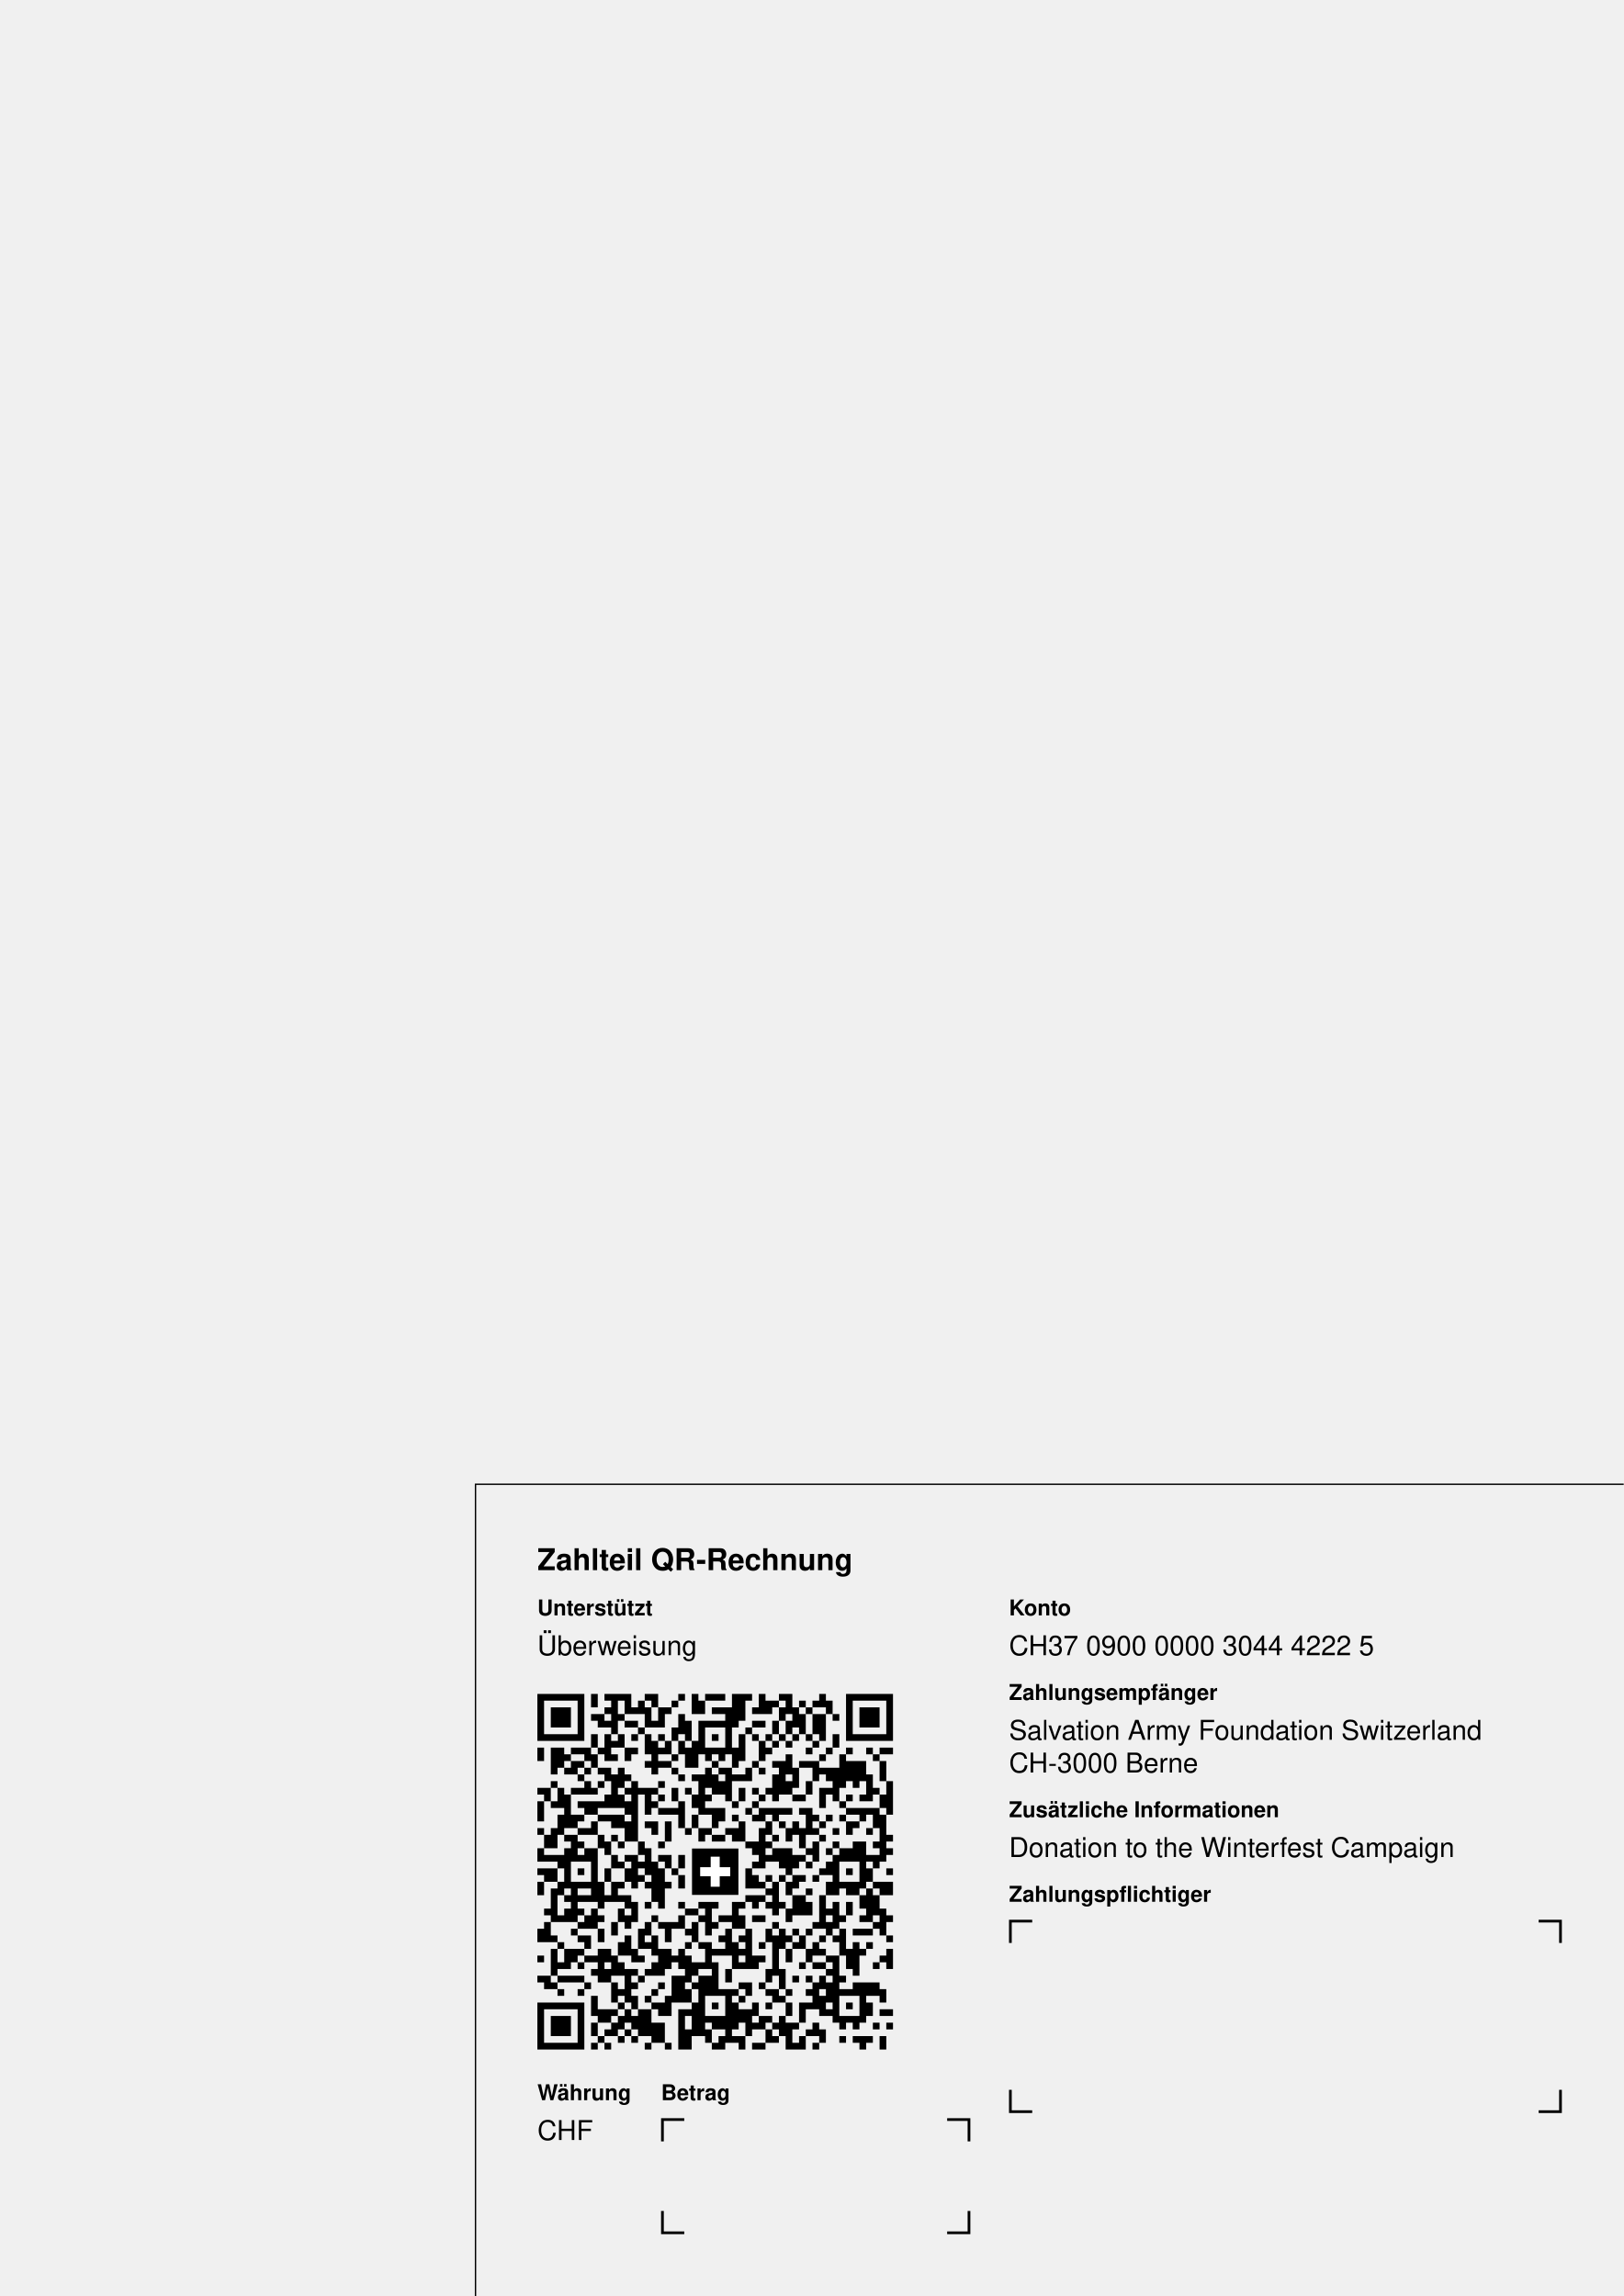
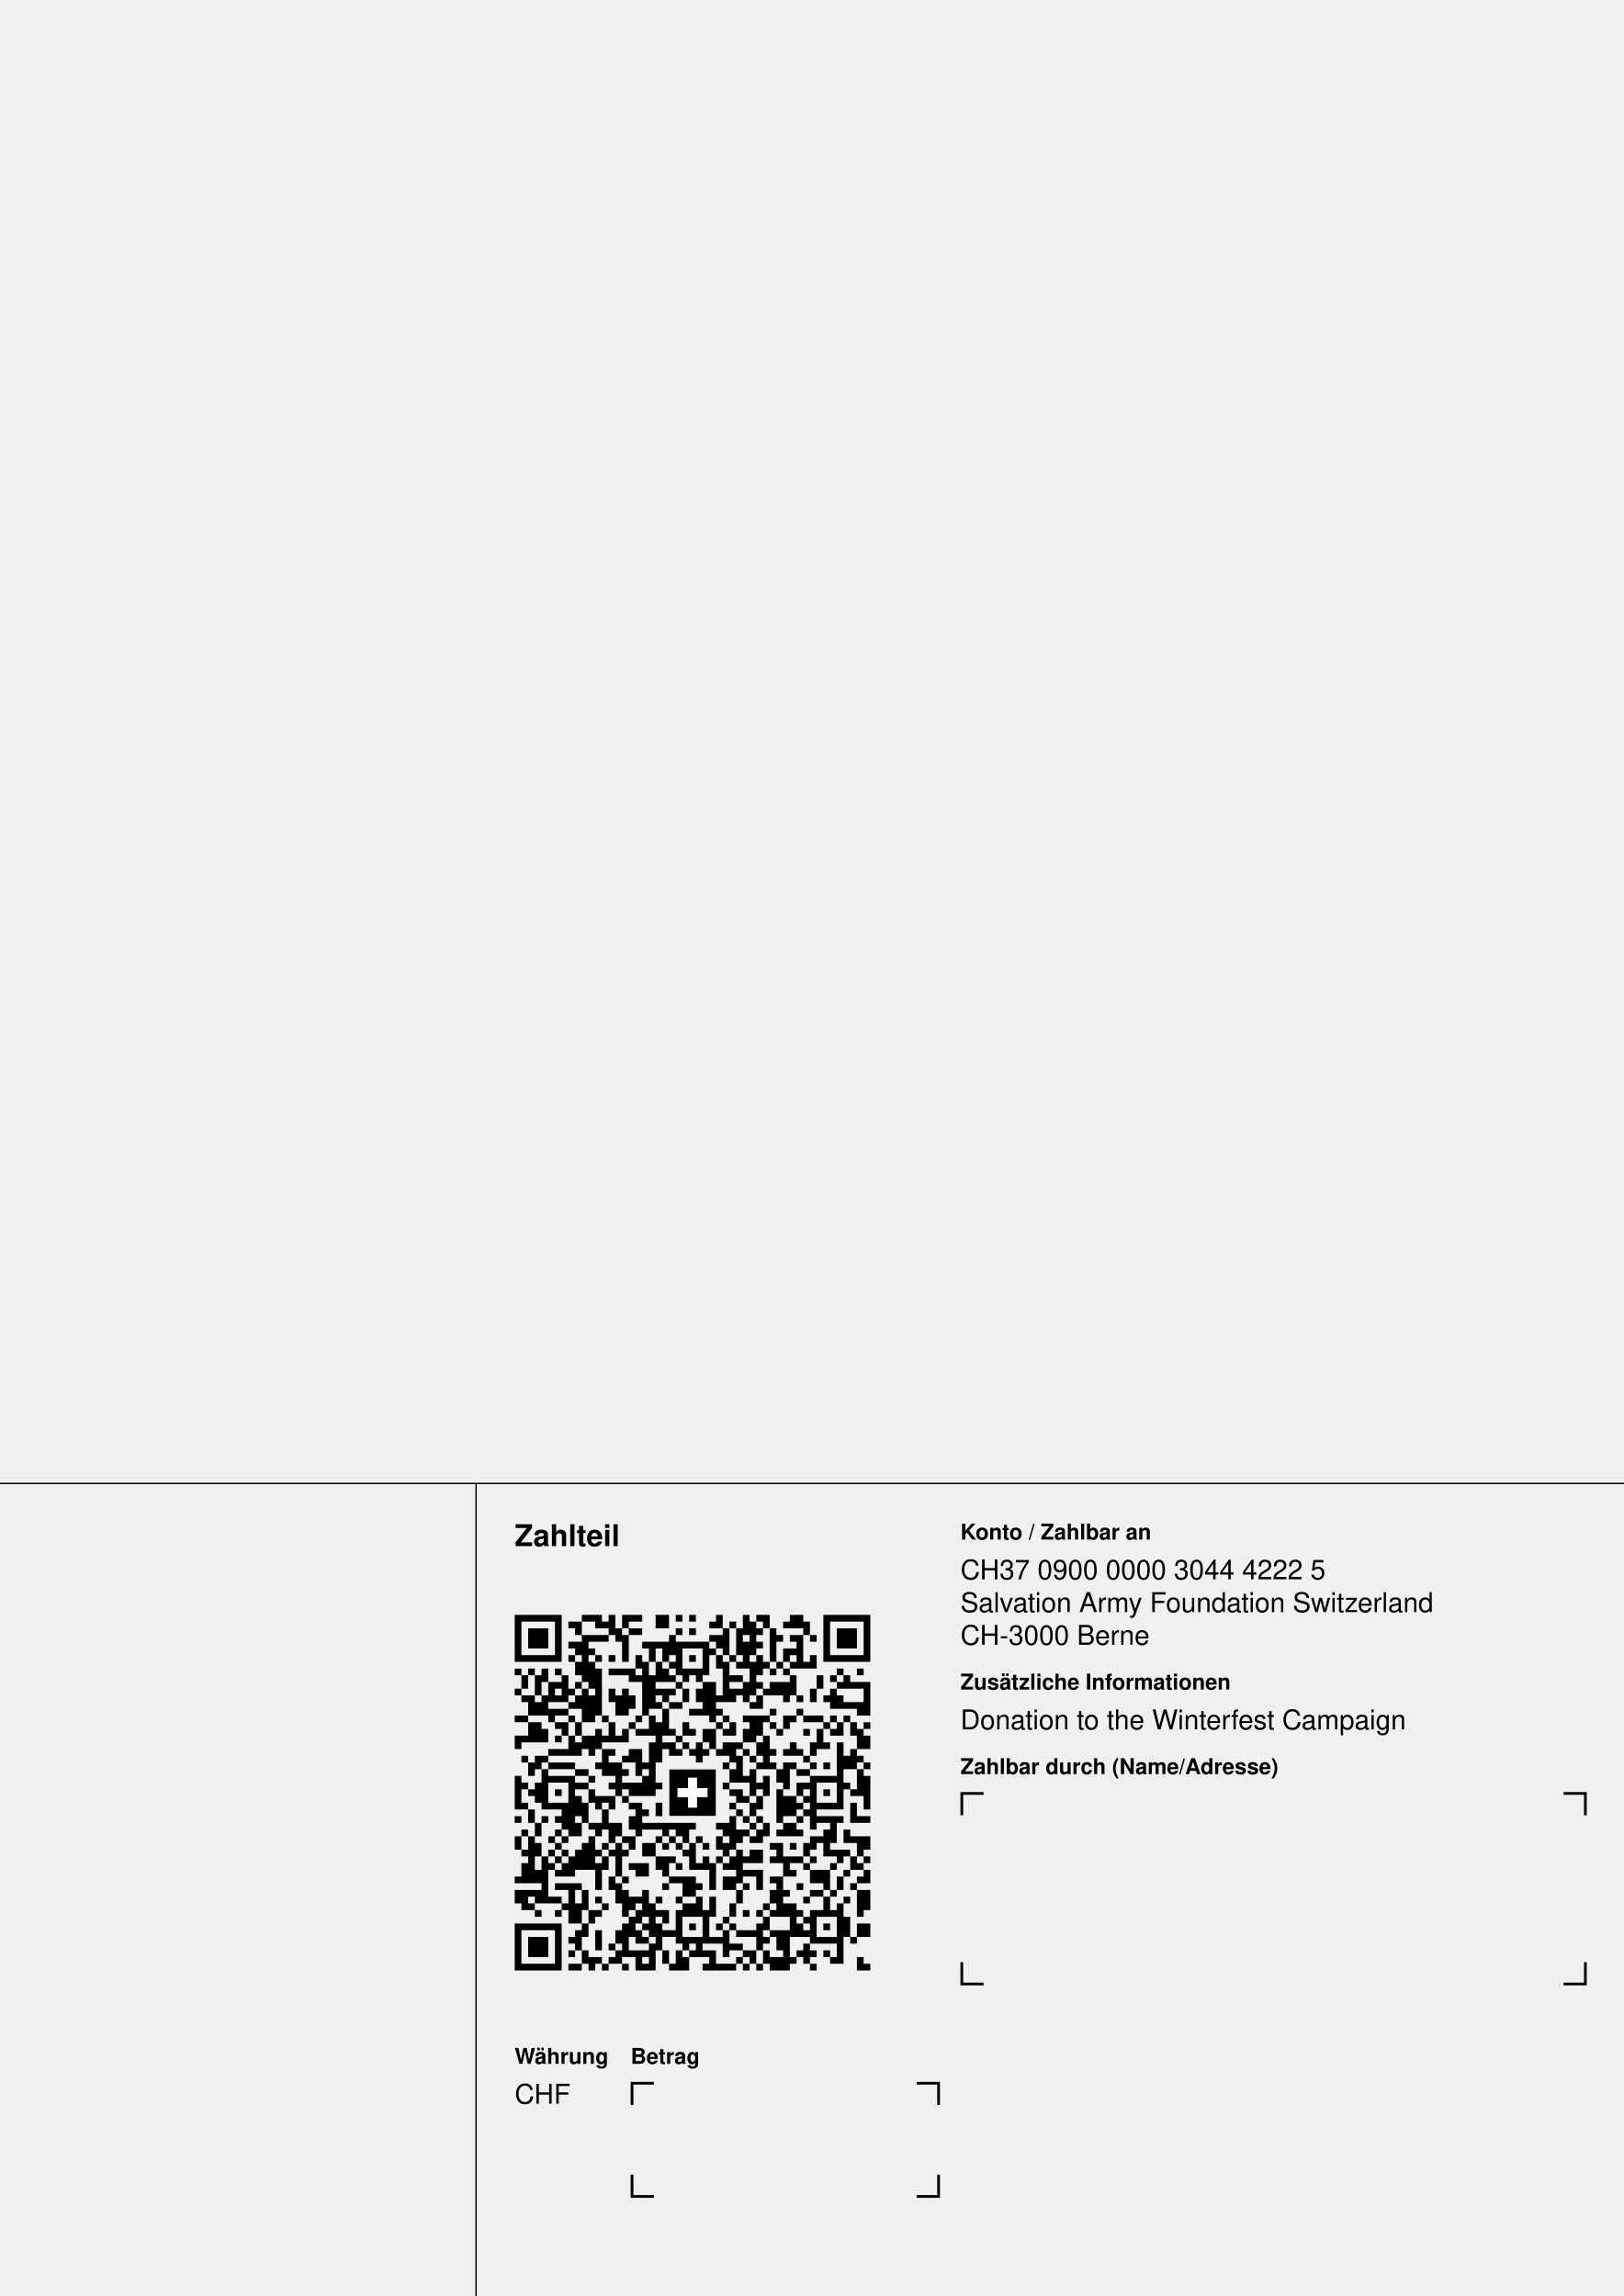
<svg xmlns="http://www.w3.org/2000/svg" width="210mm" height="297mm" version="1.1" viewBox="0 0 595.276 841.89">
  <g font-family="Helvetica,Arial" transform="translate(0 841.89)">
-     <g transform="translate(174.331 -0)">
-       <path d="M0,-0l0,-297.638l420.945,0" stroke="#000000" stroke-width="0.5" fill="none" />
+     <path d="M174.529,-0l0,-297.95m-174.529,0l595.899,0" stroke="#000000" stroke-width="0.5" fill="none" />
+     <g transform="translate(188.702 -0)">
+       <text x="0" y="-274.976" font-size="11" font-weight="bold">Zahlteil</text>
    </g>
-     <g transform="translate(197.008 -0)">
-       <text x="0" y="-266.161" font-size="11" font-weight="bold">Zahlteil QR-Rechnung</text>
-       <text x="0" y="-249.561" font-size="8" font-weight="bold">Unterstützt</text>
-       <text x="0" y="-234.961" font-size="10">Überweisung</text>
-       <text x="0" y="-71.797" font-size="8" font-weight="bold">Währung</text>
-       <text x="0" y="-57.197" font-size="10">CHF</text>
+     <g transform="translate(188.702 -119.367) scale(2.46)">
+       <path d="M0,-53h7v1h-7zm10,0h3v1h-3zm4,0h1v3h-1zm2,0h3v1h-3zm5,0h2v2h-2zm3,0h1v1h-1z m2,0h1v1h-1zm4,0h1v2h-1zm4,0h1v3h-1zm2,0h2v1h-2zm5,0h2v2h-2zm5,0h7v1h-7z m-46,1h1v6h-1zm6,0h1v6h-1zm2,0h2v1h-2zm4,0h2v1h-2zm4,0h1v1h-1zm13,0h1v1h-1z m3,0h1v1h-1zm3,-0h1v5h-1zm2,0h1v1h-1zm3,0h1v1h-1zm3,0h1v2h-1zm3,-0h1v6h-1z m6,0h1v6h-1zm-50,1h3v3h-3zm7,0h1v1h-1zm6,0h1v2h-1zm2,0h2v1h-2zm7,0h1v1h-1z m2,0h1v1h-1zm5,-0h1v4h-1zm2,0h1v4h-1zm3,0h1v1h-1zm2,-0h1v5h-1zm10,0h3v3h-3z m-38,1h1v7h-1zm1,0h3v1h-3zm5,-0h1v4h-1zm7,0h1v3h-1zm6,0h2v1h-2zm10,0h1v1h-1z m2,0h2v1h-2zm3,0h1v1h-1zm-36,1h2v1h-2zm11,0h4v1h-4zm5,0h5v1h-5zm6,0h1v1h-1z m4,0h1v4h-1zm2,0h1v1h-1zm6,0h1v4h-1zm-33,1h1v1h-1zm2,0h1v1h-1zm9,0h1v2h-1z m2,0h1v2h-1zm2,0h1v4h-1zm4,0h1v4h-1zm1,-0h1v1h-1zm11,0h2v1h-2zm-39,1h5v1h-5z m7,0h1v1h-1zm4,0h1v1h-1zm2,0h1v1h-1zm4,0h1v2h-1zm8,-0h1v1h-1zm4,0h1v2h-1z m2,-0h1v1h-1zm4,0h1v3h-1zm4,-0h1v1h-1zm4,0h1v2h-1zm3,-0h5v1h-5zm-38,1h1v2h-1z m2,0h1v4h-1zm8,-0h1v8h-1zm2,0h1v3h-1zm2,0h1v1h-1zm8,-0h1v6h-1zm2,0h1v1h-1z m2,0h1v5h-1zm2,0h1v1h-1zm2,0h1v1h-1zm2,0h1v1h-1zm2,0h1v1h-1zm-43,1h1v1h-1z m2,0h1v1h-1zm2,0h1v2h-1zm2,0h1v1h-1zm6,-0h1v7h-1zm2,0h4v1h-4zm8,0h1v2h-1z m3,0h3v1h-3zm13,0h1v1h-1zm2,0h1v1h-1zm8,0h1v1h-1zm3,0h1v1h-1zm-50,1h1v2h-1z m2,0h1v3h-1zm4,-0h1v4h-1zm10,0h2v1h-2zm3,-0h1v5h-1zm3,0h1v1h-1zm2,0h1v1h-1z m2,0h1v1h-1zm5,0h2v1h-2zm9,0h1v3h-1zm4,0h1v2h-1zm2,0h1v1h-1zm2,0h1v2h-1z m-44,1h1v3h-1zm1,0h1v1h-1zm3,0h1v1h-1zm15,0h1v1h-1zm4,-0h2v5h-2zm6,0h1v3h-1z m2,0h1v1h-1zm2,0h3v2h-3zm10,0h1v1h-1zm2,0h3v1h-3zm-50,1h1v1h-1zm8,0h1v1h-1z m2,-0h1v5h-1zm4,0h1v2h-1zm2,0h1v4h-1zm5,0h3v1h-3zm4,-0h1v2h-1zm2,0h1v2h-1z m5,0h2v1h-2zm5,0h1v1h-1zm7,-0h1v2h-1zm3,0h1v3h-1zm5,0h1v4h-1zm-51,1h2v1h-2z m3,0h1v3h-1zm2,0h1v1h-1zm3,0h1v2h-1zm2,0h1v4h-1zm4,0h1v3h-1zm2,0h1v2h-1z m5,0h1v1h-1zm8,0h1v1h-1zm2,0h1v1h-1zm4,0h1v2h-1zm4,0h1v1h-1zm2,0h1v1h-1z m4,0h1v1h-1zm2,0h1v2h-1zm-46,1h2v2h-2zm6,0h1v1h-1zm13,0h1v1h-1zm2,0h2v1h-2z m12,0h1v1h-1zm14,0h3v1h-3zm-44,1h3v1h-3zm17,0h1v4h-1zm4,0h2v1h-2zm4,0h1v1h-1z m8,0h1v1h-1zm4,0h1v1h-1zm9,0h1v1h-1zm-51,1h2v1h-2zm5,0h1v1h-1zm3,0h1v1h-1z m5,0h1v1h-1zm5,0h1v1h-1zm2,0h1v3h-1zm9,0h1v1h-1zm2,0h1v1h-1zm3,0h4v1h-4z m6,0h2v1h-2zm3,0h3v1h-3zm4,0h1v1h-1zm2,0h1v1h-1zm-47,1h2v3h-2zm4,0h2v1h-2z m3,0h1v2h-1zm5,0h1v3h-1zm3,0h1v1h-1zm4,0h1v6h-1zm4,0h1v2h-1zm5,0h1v1h-1z m2,0h1v2h-1zm3,0h2v2h-2zm3,0h1v1h-1zm2,0h1v1h-1zm6,0h1v1h-1zm2,0h1v2h-1z m2,0h1v2h-1zm2,0h1v1h-1zm-48,1h1v2h-1zm3,0h1v1h-1zm5,0h1v3h-1zm4,0h1v2h-1z m2,0h2v1h-2zm5,0h1v1h-1zm3,0h1v1h-1zm2,0h2v2h-2zm3,0h1v1h-1zm3,0h1v2h-1z m5,0h1v1h-1zm4,0h1v1h-1zm2,0h1v3h-1zm2,0h1v1h-1zm4,0h1v3h-1zm-51,1h2v1h-2z m6,0h1v1h-1zm2,0h1v3h-1zm2,0h2v2h-2zm3,0h1v1h-1zm2,0h1v1h-1zm9,0h1v1h-1z m11,0h1v1h-1zm2,0h1v5h-1zm15,0h1v2h-1zm-52,1h1v1h-1zm9,0h1v2h-1zm11,0h1v8h-1z m2,0h2v1h-2zm3,0h1v1h-1zm2,0h1v3h-1zm2,0h1v1h-1zm2,0h2v2h-2zm2,0h1v1h-1z m3,0h1v2h-1zm5,0h1v2h-1zm3,0h1v2h-1zm2,0h1v1h-1zm2,0h1v10h-1zm-43,1h3v1h-3z m6,0h1v1h-1zm2,0h1v4h-1zm1,0h1v1h-1zm3,0h2v2h-2zm6,0h2v1h-2zm3,0h1v1h-1z m2,0h1v1h-1zm2,0h1v1h-1zm4,0h1v1h-1zm4,0h1v1h-1zm2,0h1v1h-1zm2,0h1v1h-1z m8,0h1v3h-1zm-49,1h1v1h-1zm2,0h2v1h-2zm13,0h1v1h-1zm16,0h2v1h-2zm3,0h1v1h-1z m8,0h1v1h-1zm6,0h1v2h-1zm2,0h1v1h-1zm-49,1h2v1h-2zm3,0h4v1h-4zm7,0h1v1h-1z m2,0h2v2h-2zm4,0h2v1h-2zm13,0h1v1h-1zm2,0h1v3h-1zm3,0h1v1h-1zm2,0h1v1h-1z m2,0h1v4h-1zm1,0h1v1h-1zm3,0h1v1h-1zm2,0h1v1h-1zm6,0h1v1h-1zm-50,1h1v1h-1z m2,0h1v6h-1zm5,0h2v1h-2zm7,0h1v1h-1zm2,0h1v1h-1zm14,0h1v2h-1zm3,0h1v4h-1z m4,0h1v2h-1zm3,0h2v1h-2zm9,0h1v4h-1zm-51,1h1v5h-1zm5,0h4v1h-4zm6,0h1v1h-1z m4,0h1v3h-1zm4,0h1v3h-1zm15,0h1v1h-1zm3,0h1v3h-1zm7,0h1v8h-1zm1,0h3v1h-3z m7,0h1v5h-1zm-51,1h1v1h-1zm2,0h1v3h-1zm5,0h1v8h-1zm1,0h2v1h-2zm5,0h1v1h-1z m2,0h3v1h-3zm5,0h1v1h-1zm10,0h1v1h-1zm5,0h1v1h-1zm6,0h2v1h-2zm7,0h1v1h-1z m-47,1h1v1h-1zm4,0h1v1h-1zm5,0h1v2h-1zm6,0h2v1h-2zm15,0h2v1h-2zm7,0h1v5h-1z m3,0h1v1h-1zm4,0h1v1h-1zm4,0h1v1h-1zm-41,1h1v3h-1zm3,0h3v1h-3zm4,0h1v1h-1z m17,0h2v1h-2zm3,0h1v2h-1zm4,-0h2v3h-2zm3,0h1v1h-1zm-42,1h1v1h-1zm4,0h3v1h-3z m5,0h1v3h-1zm2,0h1v1h-1zm2,0h1v1h-1zm3,0h2v1h-2zm4,-0h1v2h-1zm11,0h1v1h-1z m3,-0h1v2h-1zm7,0h1v1h-1zm3,0h3v1h-3zm5,0h1v3h-1zm-48,1h1v2h-1zm5,0h1v3h-1z m6,0h1v3h-1zm5,-0h1v4h-1zm1,0h1v1h-1zm14,0h1v1h-1zm10,0h1v1h-1zm-43,1h1v1h-1z m4,0h1v1h-1zm2,0h1v1h-1zm11,0h1v2h-1zm15,-0h1v5h-1zm2,0h1v1h-1zm2,0h1v1h-1z m6,0h1v1h-1zm3,0h4v1h-4zm6,0h2v1h-2zm-48,1h1v2h-1zm6,0h1v2h-1zm2,0h2v1h-2z m3,-0h2v2h-2zm5,0h8v1h-8zm11,0h2v1h-2zm5,0h1v1h-1zm2,-0h1v2h-1zm3,0h2v2h-2z m7,0h1v3h-1zm-46,1h1v1h-1zm5,0h1v1h-1zm6,0h1v1h-1zm10,0h1v1h-1zm2,0h2v1h-2z m7,0h1v1h-1zm2,0h2v1h-2zm3,0h1v2h-1zm3,0h1v1h-1zm3,0h1v1h-1zm4,0h1v4h-1z m3,0h1v2h-1zm-49,1h1v2h-1zm2,0h1v7h-1zm3,-0h1v1h-1zm2,0h1v1h-1zm4,0h1v5h-1z m3,0h1v1h-1zm2,0h2v1h-2zm5,0h1v1h-1zm2,0h1v1h-1zm2,0h1v1h-1zm2,0h1v1h-1z m3,0h1v2h-1zm3,0h1v1h-1zm2,0h1v1h-1zm9,0h2v1h-2zm6,0h3v1h-3zm-47,1h1v2h-1z m3,0h1v1h-1zm4,0h1v4h-1zm3,0h1v1h-1zm2,0h1v5h-1zm2,0h1v1h-1zm2,0h2v2h-2z m3,0h1v1h-1zm2,0h1v1h-1zm2,0h1v4h-1zm2,0h1v1h-1zm3,0h1v2h-1zm7,0h2v1h-2z m3,0h1v1h-1zm2,0h2v1h-2zm8,0h2v1h-2zm-50,1h1v1h-1zm4,0h1v1h-1zm2,0h1v1h-1z m2,0h1v3h-1zm3,0h1v1h-1zm2,0h1v1h-1zm2,0h1v1h-1zm9,0h1v1h-1zm8,0h1v5h-1z m2,0h2v2h-2zm4,0h1v2h-1zm4,0h1v1h-1zm4,0h3v1h-3zm4,0h1v1h-1zm-47,1h1v7h-1z m2,0h1v1h-1zm2,0h1v3h-1zm5,0h1v2h-1zm8,0h2v2h-2zm2,0h1v1h-1zm5,0h1v2h-1z m2,0h1v1h-1zm2,0h1v2h-1zm2,0h1v1h-1zm4,0h1v1h-1zm2,0h3v1h-3zm4,0h1v1h-1z m4,0h1v1h-1zm2,0h1v2h-1zm2,0h1v1h-1zm-51,1h1v3h-1zm4,0h1v1h-1zm2,0h1v2h-1z m5,0h1v4h-1zm5,0h3v1h-3zm7,0h1v1h-1zm3,0h1v1h-1zm2,0h1v4h-1zm2,0h1v1h-1z m9,0h1v2h-1zm3,0h1v1h-1zm4,0h1v1h-1zm4,0h1v1h-1zm-48,1h1v2h-1zm3,0h1v1h-1z m12,0h2v1h-2zm4,0h1v1h-1zm12,0h3v1h-3zm7,0h1v1h-1zm3,0h3v2h-3zm5,0h1v1h-1z m3,0h1v2h-1zm-52,1h1v1h-1zm14,0h1v2h-1zm2,0h1v1h-1zm7,0h4v1h-4zm8,0h2v2h-2z m5,0h1v2h-1zm2,0h2v1h-2zm10,0h1v2h-1zm3,0h1v1h-1zm-45,1h4v1h-4zm9,0h1v3h-1z m7,0h1v1h-1zm3,0h2v2h-2zm2,0h1v1h-1zm7,0h1v1h-1zm5,0h1v5h-1zm3,0h1v1h-1z m4,0h1v1h-1zm4,0h1v1h-1zm-50,1h4v1h-4zm8,0h1v5h-1zm2,0h1v3h-1zm6,0h1v4h-1z m3,0h1v4h-1zm14,-0h1v2h-1zm5,0h1v2h-1zm2,0h1v1h-1zm4,0h2v1h-2zm3,0h1v1h-1z m4,0h2v3h-2zm-51,1h2v1h-2zm3,0h1v1h-1zm2,0h2v1h-2zm7,0h1v1h-1zm5,0h2v1h-2z m4,0h1v1h-1zm3,0h1v1h-1zm3,0h1v3h-1zm2,0h1v3h-1zm14,-0h1v1h-1zm3,0h1v3h-1z m3,-0h1v1h-1zm-48,1h2v1h-2zm6,0h1v1h-1zm2,0h1v3h-1zm4,-0h1v1h-1zm4,0h1v1h-1z m3,0h1v5h-1zm5,0h2v2h-2zm7,0h1v2h-1zm5,0h1v1h-1zm3,0h2v2h-2zm8,0h1v9h-1z m-45,1h1v1h-1zm3,0h1v1h-1zm5,0h2v1h-2zm7,0h1v2h-1zm3,0h2v1h-2zm3,0h1v5h-1z m4,0h1v5h-1zm6,0h1v1h-1zm2,0h1v1h-1zm2,0h1v1h-1zm4,0h1v1h-1zm2,0h1v5h-1z m1,0h1v1h-1zm2,0h1v1h-1zm4,0h1v1h-1zm-40,1h1v1h-1zm6,0h1v3h-1zm5,0h1v1h-1z m9,0h1v1h-1zm6,0h1v2h-1zm4,0h1v3h-1zm2,0h1v1h-1zm6,0h1v3h-1zm-49,1h7v1h-7z m10,0h1v2h-1zm6,0h1v5h-1zm3,0h1v1h-1zm2,0h1v4h-1zm5,0h1v1h-1zm4,0h1v1h-1z m2,0h1v1h-1zm4,0h1v4h-1zm6,0h1v2h-1zm4,0h1v1h-1zm5,0h2v2h-2zm-51,1h1v6h-1z m6,0h1v6h-1zm3,0h1v3h-1zm3,0h1v3h-1zm3,0h1v2h-1zm3,0h1v2h-1zm4,-0h2v1h-2z m9,0h1v4h-1zm2,-0h3v1h-3zm5,0h3v1h-3zm5,0h1v1h-1zm-41,1h3v3h-3zm6,-0h1v1h-1z m11,0h1v1h-1zm6,0h3v1h-3zm4,0h2v1h-2zm8,0h1v1h-1zm2,0h2v2h-2zm6,-0h3v1h-3z m5,0h1v1h-1zm-36,1h1v1h-1zm6,0h1v4h-1zm5,0h1v1h-1zm2,0h1v2h-1zm5,0h2v1h-2z m11,0h1v3h-1zm-35,1h1v1h-1zm2,0h1v2h-1zm5,0h1v2h-1zm2,0h3v1h-3zm5,0h1v2h-1z m2,0h1v3h-1zm2,0h1v1h-1zm2,0h2v1h-2zm6,0h2v1h-2zm3,0h1v2h-1zm3,0h1v3h-1z m2,0h1v1h-1zm2,0h1v1h-1zm2,0h1v1h-1zm-35,1h2v1h-2zm3,0h1v1h-1zm4,0h1v2h-1z m7,0h1v2h-1zm4,0h1v2h-1zm4,0h1v1h-1zm2,0h1v1h-1zm3,0h2v2h-2zm3,0h1v1h-1z m6,0h1v1h-1zm4,0h1v2h-1zm-50,1h5v1h-5zm7,0h2v1h-2zm3,0h1v1h-1zm2,0h1v1h-1z m3,0h1v1h-1zm3,0h1v1h-1zm4,0h1v1h-1zm5,0h1v1h-1zm2,0h3v1h-3zm4,0h1v1h-1z m2,0h1v1h-1zm8,0h1v1h-1zm8,0h1v1h-1z" fill="#000000" />
    </g>
-     <g transform="translate(242.362 -0)">
-       <text x="0" y="-71.797" font-size="8" font-weight="bold">Betrag</text>
-       <path d="M0.5,-31.181l0,8.004l8.004,0m96.378,0l8.004,0l0,-8.004m0,-25.512l0,-8.004l-8.004,0m-96.378,0l-8.004,0l0,8.004" stroke="#000000" fill="none" />
-     </g>
-     <g transform="translate(197.008 -90.382) scale(2.46)">
-       <path d="M0,-53h7v1h-7zm8,0h1v2h-1zm2,0h4v1h-4zm6,0h2v1h-2zm5,0h1v1h-1zm2,0h1v3h-1z m2,0h3v1h-3zm4,0h2v4h-2zm2,0h1v1h-1zm2,0h1v3h-1zm3,0h2v1h-2zm6,0h1v2h-1z m4,0h7v1h-7zm-46,1h1v6h-1zm6,0h1v6h-1zm5,0h1v5h-1zm2,0h1v2h-1zm2,0h1v2h-1z m2,0h1v1h-1zm3,0h1v1h-1zm4,0h1v2h-1zm10,0h2v1h-2zm3,0h1v2h-1zm2,0h1v1h-1z m2,0h1v1h-1zm2,0h1v2h-1zm3,-0h1v6h-1zm6,0h1v6h-1zm-50,1h3v3h-3zm8,0h1v1h-1z m4,0h1v1h-1zm2,0h1v3h-1zm2,0h1v3h-1zm1,0h1v1h-1zm7,0h3v1h-3zm6,0h1v1h-1z m2,0h1v1h-1zm2,0h1v2h-1zm2,0h1v3h-1zm2,0h1v1h-1zm8,0h3v3h-3zm-40,1h2v1h-2z m4,0h1v1h-1zm9,-0h1v3h-1zm7,0h1v6h-1zm11,-0h1v3h-1zm2,0h2v3h-2zm3,0h1v1h-1z m-35,1h2v1h-2zm4,0h2v1h-2zm4,0h1v1h-1zm5,-0h1v3h-1zm2,0h1v5h-1zm1,0h3v1h-3z m4,0h1v1h-1zm3,0h2v1h-2zm3,-0h1v2h-1zm2,0h1v2h-1zm-22,1h1v1h-1zm5,0h1v2h-1z m11,0h1v1h-1zm-30,1h5v1h-5zm7,0h1v2h-1zm2,0h1v4h-1zm2,0h1v2h-1zm2,-0h1v1h-1z m2,0h1v3h-1zm2,-0h1v1h-1zm8,0h1v1h-1zm4,0h1v4h-1zm2,-0h1v1h-1zm2,0h1v1h-1z m2,0h1v1h-1zm2,0h1v1h-1zm2,0h1v1h-1zm2,0h1v1h-1zm2,0h1v2h-1zm3,-0h5v1h-5z m-36,1h1v1h-1zm6,0h1v5h-1zm2,0h1v2h-1zm2,0h1v2h-1zm2,0h1v4h-1zm10,0h1v3h-1z m2,0h1v1h-1zm2,0h1v1h-1zm4,0h1v1h-1zm-41,1h1v2h-1zm2,0h2v3h-2zm3,0h3v1h-3z m4,0h1v1h-1zm4,0h2v1h-2zm5,0h1v1h-1zm4,0h1v3h-1zm3,0h3v1h-3zm4,0h1v3h-1z m5,0h1v1h-1zm6,0h1v1h-1zm3,0h1v1h-1zm3,0h1v1h-1zm3,0h1v1h-1zm2,0h2v1h-2z m-47,1h1v1h-1zm3,0h2v1h-2zm4,0h1v1h-1zm2,0h1v1h-1zm7,0h1v1h-1zm5,0h1v1h-1z m2,0h1v1h-1zm10,0h1v3h-1zm5,0h1v1h-1zm3,-0h1v5h-1zm5,0h1v1h-1zm-45,1h2v1h-2z m3,0h1v1h-1zm8,0h1v1h-1zm2,0h2v1h-2zm8,0h1v1h-1zm6,0h1v1h-1zm3,0h2v1h-2z m4,0h3v1h-3zm7,-0h3v3h-3zm5,0h1v3h-1zm-49,1h1v1h-1zm2,0h2v1h-2zm3,0h1v1h-1z m2,0h2v1h-2zm3,-0h1v3h-1zm8,0h1v1h-1zm5,-0h1v3h-1zm2,0h2v1h-2zm4,-0h1v2h-1z m2,0h1v1h-1zm3,-0h1v4h-1zm2,0h1v3h-1zm3,0h4v1h-4zm-35,1h1v1h-1zm4,0h2v1h-2z m3,0h1v1h-1zm8,0h1v1h-1zm2,0h2v1h-2zm3,0h1v3h-1zm2,0h1v4h-1zm1,0h2v1h-2z m6,0h1v4h-1zm6,0h1v1h-1zm2,0h2v1h-2zm6,0h1v4h-1zm-47,1h1v1h-1zm5,0h1v2h-1z m2,0h1v1h-1zm2,0h1v4h-1zm3,0h1v9h-1zm4,0h1v1h-1zm6,0h1v5h-1zm3,0h1v2h-1z m10,0h1v2h-1zm3,0h1v2h-1zm4,0h1v3h-1zm3,0h1v1h-1zm5,0h1v5h-1zm-52,1h2v1h-2z m3,0h1v3h-1zm2,0h2v1h-2zm3,0h1v1h-1zm5,0h1v1h-1zm2,0h3v1h-3zm5,0h1v2h-1z m2,0h1v1h-1zm8,0h1v2h-1zm2,0h1v1h-1zm2,0h1v1h-1zm8,0h1v3h-1zm1,0h1v1h-1z m7,0h1v1h-1zm-49,1h1v1h-1zm3,0h1v5h-1zm6,0h1v2h-1zm2,0h1v2h-1zm4,0h1v3h-1z m2,0h1v1h-1zm5,0h1v2h-1zm2,0h1v1h-1zm8,0h1v1h-1zm5,0h2v1h-2zm8,0h1v1h-1z m2,0h1v1h-1zm3,0h1v2h-1zm-51,1h1v3h-1zm2,0h1v1h-1zm4,0h4v1h-4zm7,0h1v2h-1z m4,0h1v1h-1zm4,0h1v4h-1zm8,0h1v1h-1zm3,0h1v1h-1zm13,0h1v1h-1zm-38,1h2v1h-2z m11,0h3v1h-3zm7,0h3v1h-3zm6,0h1v1h-1zm2,0h5v1h-5zm6,0h2v1h-2zm7,0h5v1h-5z m-43,1h1v3h-1zm2,0h2v1h-2zm4,0h4v1h-4zm14,0h1v2h-1zm3,0h2v1h-2zm3,0h1v1h-1z m3,0h2v1h-2zm3,0h1v1h-1zm5,0h1v3h-1zm1,0h1v1h-1zm2,0h1v1h-1zm2,0h1v1h-1z m3,0h1v1h-1zm2,0h2v2h-2zm-45,1h1v1h-1zm3,0h1v2h-1zm3,0h3v1h-3zm5,0h2v1h-2z m3,0h1v3h-1zm7,0h1v1h-1zm4,0h1v3h-1zm4,0h1v2h-1zm2,0h1v1h-1zm2,0h1v2h-1z m4,0h1v1h-1zm4,0h2v1h-2zm-46,1h1v1h-1zm2,0h1v3h-1zm4,0h2v1h-2zm7,0h1v2h-1z m4,0h1v1h-1zm5,0h1v1h-1zm2,0h2v1h-2zm4,0h2v1h-2zm5,0h1v6h-1zm4,0h1v2h-1z m2,0h1v3h-1zm2,0h1v1h-1zm3,0h1v1h-1zm2,0h1v1h-1zm3,0h1v1h-1zm2,0h1v5h-1z m-50,1h1v2h-1zm3,0h2v1h-2zm5,0h1v2h-1zm2,0h1v1h-1zm13,0h1v1h-1zm2,0h2v1h-2z m3,0h1v1h-1zm6,0h1v1h-1zm7,0h1v1h-1zm10,0h1v1h-1zm-47,1h1v3h-1zm1,0h1v1h-1z m4,0h1v2h-1zm2,0h1v1h-1zm3,0h1v2h-1zm3,0h1v1h-1zm13,0h2v1h-2zm3,0h1v1h-1z m7,0h1v3h-1zm3,0h1v1h-1zm3,0h2v3h-2zm3,0h1v1h-1zm-50,1h1v2h-1zm4,0h1v6h-1z m3,0h2v2h-2zm9,0h1v4h-1zm16,0h1v1h-1zm3,0h3v2h-3zm5,0h1v1h-1zm3,0h1v1h-1z m2,0h2v2h-2zm7,0h1v1h-1zm-51,1h3v1h-3zm5,0h1v1h-1zm5,0h1v2h-1zm2,0h2v1h-2z m5,0h2v1h-2zm3,0h1v2h-1zm13,0h1v1h-1zm4,0h2v1h-2zm6,0h1v6h-1zm5,0h2v1h-2z m-46,1h1v1h-1zm5,0h1v6h-1zm4,0h1v1h-1zm2,0h1v4h-1zm1,0h1v1h-1zm2,0h1v6h-1z m2,0h1v1h-1zm13,0h1v1h-1zm4,0h3v1h-3zm4,0h1v1h-1zm3,0h1v2h-1zm5,0h1v4h-1z m2,0h1v1h-1zm-50,1h3v1h-3zm6,0h1v1h-1zm4,0h1v2h-1zm3,0h1v2h-1zm5,0h1v6h-1z m2,0h1v1h-1zm11,0h1v3h-1zm6,0h1v1h-1zm5,0h1v1h-1zm4,0h1v1h-1zm3,0h1v2h-1z m3,0h1v1h-1zm-51,1h2v1h-2zm14,0h1v1h-1zm6,0h1v2h-1zm11,0h1v2h-1zm2,0h1v1h-1z m2,0h1v1h-1zm2,0h2v1h-2zm3,0h1v1h-1zm-41,1h1v2h-1zm3,0h1v2h-1zm2,0h1v6h-1z m1,0h2v1h-2zm3,0h1v4h-1zm2,0h1v3h-1zm1,0h1v1h-1zm4,0h1v1h-1zm3,0h1v1h-1z m14,0h1v1h-1zm2,-0h1v5h-1zm2,0h2v1h-2zm6,-0h1v2h-1zm2,0h3v1h-3zm5,0h3v1h-3z m-48,1h1v5h-1zm32,0h1v1h-1zm3,0h1v1h-1zm3,0h1v1h-1zm6,0h2v1h-2zm3,0h1v5h-1z m2,0h2v1h-2zm-47,1h1v1h-1zm2,0h2v1h-2zm4,0h1v1h-1zm2,0h2v1h-2zm19,0h3v1h-3z m7,-0h2v3h-2zm4,0h1v5h-1zm6,0h1v2h-1zm2,-0h1v3h-1zm-37,1h2v1h-2zm3,0h1v1h-1z m5,0h1v1h-1zm3,0h3v1h-3zm5,-0h1v4h-1zm1,0h1v1h-1zm2,0h1v1h-1zm2,0h1v1h-1z m2,0h1v1h-1zm4,-0h1v2h-1zm4,0h1v4h-1zm2,0h1v2h-1zm-45,1h1v1h-1zm3,0h1v2h-1z m2,0h1v1h-1zm2,0h1v3h-1zm4,0h1v2h-1zm2,0h1v2h-1zm8,0h2v1h-2zm3,0h1v4h-1z m12,0h1v2h-1zm6,0h1v1h-1zm8,0h1v4h-1zm-48,1h1v1h-1zm4,0h1v2h-1zm2,0h1v1h-1z m4,0h1v2h-1zm4,0h1v1h-1zm4,0h1v2h-1zm3,0h1v1h-1zm3,0h2v1h-2zm3,0h1v2h-1z m2,0h2v1h-2zm13,0h1v1h-1zm3,0h1v1h-1zm4,0h1v1h-1zm-51,1h1v3h-1zm5,0h1v1h-1z m5,0h1v2h-1zm5,0h1v2h-1zm2,0h3v1h-3zm5,0h1v3h-1zm3,0h1v1h-1zm9,0h1v1h-1z m6,0h1v1h-1zm2,0h1v2h-1zm7,0h1v1h-1zm-50,1h1v2h-1zm5,0h1v1h-1zm4,0h1v2h-1z m6,0h1v3h-1zm4,0h1v2h-1zm3,0h1v1h-1zm6,0h1v4h-1zm3,0h1v6h-1zm3,-0h1v2h-1z m2,0h1v3h-1zm2,0h1v1h-1zm2,0h1v1h-1zm5,0h1v4h-1zm2,0h3v1h-3zm-45,1h1v1h-1z m4,0h2v1h-2zm7,0h1v3h-1zm4,0h1v3h-1zm10,0h1v1h-1zm3,0h1v1h-1zm5,0h1v6h-1z m2,0h1v1h-1zm2,0h1v2h-1zm3,0h1v1h-1zm2,0h1v1h-1zm8,0h1v1h-1zm-49,1h1v1h-1z m4,0h1v1h-1zm5,0h1v2h-1zm4,0h1v1h-1zm6,0h1v1h-1zm2,0h2v1h-2zm5,0h1v4h-1z m4,0h1v1h-1zm5,0h1v1h-1zm3,0h1v2h-1zm6,0h1v5h-1zm2,0h1v1h-1zm-47,1h1v4h-1z m2,0h2v2h-2zm2,0h1v1h-1zm3,0h1v5h-1zm1,0h1v2h-1zm4,0h1v2h-1zm4,0h2v3h-2z m3,0h1v3h-1zm4,0h3v1h-3zm5,0h1v1h-1zm7,0h1v2h-1zm3,0h1v2h-1zm2,0h1v1h-1z m4,0h1v3h-1zm2,0h1v1h-1zm4,0h1v3h-1zm-52,1h1v1h-1zm7,0h2v1h-2zm4,0h1v3h-1z m4,0h1v1h-1zm5,0h1v1h-1zm2,0h1v4h-1zm3,0h1v2h-1zm7,0h2v1h-2zm11,0h2v1h-2z m8,0h1v1h-1zm-48,1h2v1h-2zm3,0h1v1h-1zm6,0h1v2h-1zm5,0h1v2h-1zm6,0h2v1h-2z m3,0h1v5h-1zm4,0h1v1h-1zm2,0h1v1h-1zm7,0h1v1h-1zm2,0h2v1h-2zm3,0h1v9h-1z m6,0h1v1h-1zm-42,1h1v1h-1zm2,-0h1v2h-1zm3,0h1v5h-1zm1,0h1v1h-1zm2,0h1v1h-1z m2,0h1v1h-1zm5,0h1v1h-1zm5,-0h1v2h-1zm6,0h1v2h-1zm2,0h1v3h-1zm7,0h1v1h-1z m-43,1h2v1h-2zm3,0h4v1h-4zm12,0h1v1h-1zm5,0h2v4h-2zm4,-0h1v9h-1zm1,0h1v3h-1z m13,-0h1v1h-1zm2,0h1v1h-1zm2,0h1v2h-1zm3,0h1v1h-1zm-44,1h2v1h-2zm6,0h1v1h-1z m4,0h1v3h-1zm3,-0h1v1h-1zm4,0h1v1h-1zm5,0h1v1h-1zm7,0h2v1h-2zm3,0h1v1h-1z m8,0h1v4h-1zm2,0h1v3h-1zm4,-0h4v2h-4zm-44,1h1v1h-1zm3,0h1v1h-1zm6,0h1v1h-1z m5,0h1v1h-1zm5,0h1v2h-1zm5,0h3v1h-3zm4,0h1v1h-1zm3,0h2v1h-2zm3,0h1v1h-1z m3,0h1v1h-1zm5,0h2v1h-2zm6,0h1v2h-1zm-43,1h1v3h-1zm6,0h1v2h-1zm2,0h1v1h-1z m3,0h1v3h-1zm9,0h1v7h-1zm2,0h1v1h-1zm5,0h2v1h-2zm7,0h1v3h-1zm6,0h1v4h-1z m-48,1h7v1h-7zm12,0h1v1h-1zm5,0h2v1h-2zm6,0h1v5h-1zm3,0h1v1h-1zm3,0h1v4h-1z m3,0h1v2h-1zm2,0h1v1h-1zm3,0h1v2h-1zm2,0h1v3h-1zm1,0h1v1h-1zm6,0h1v1h-1z m3,0h1v2h-1zm-49,1h1v6h-1zm6,0h1v6h-1zm3,0h2v2h-2zm2,-0h1v1h-1zm2,0h1v2h-1z m2,0h2v4h-2zm3,-0h1v1h-1zm3,0h1v6h-1zm1,-0h1v1h-1zm8,0h2v2h-2zm13,-0h1v1h-1z m8,0h2v1h-2zm-49,1h3v3h-3zm10,0h1v2h-1zm2,0h1v2h-1zm11,-0h3v1h-3zm8,0h2v1h-2z m3,0h1v3h-1zm9,-0h3v1h-3zm-37,1h1v2h-1zm3,0h1v2h-1zm6,0h2v3h-2zm9,0h2v1h-2z m5,0h3v1h-3zm4,0h1v1h-1zm2,0h1v4h-1zm1,0h1v1h-1zm3,0h1v2h-1zm4,0h1v1h-1z m2,0h1v1h-1zm3,0h1v1h-1zm2,0h1v1h-1zm-42,1h1v1h-1zm3,0h1v1h-1zm9,0h1v3h-1z m3,0h1v2h-1zm6,0h1v1h-1zm3,0h1v2h-1zm6,0h1v1h-1zm2,0h1v2h-1zm-33,1h1v1h-1z m3,0h1v1h-1zm2,0h1v1h-1zm13,0h1v2h-1zm2,0h2v1h-2zm6,0h1v1h-1zm4,0h1v2h-1z m6,0h1v1h-1zm2,0h3v1h-3zm4,0h1v2h-1zm-50,1h5v1h-5zm7,0h1v1h-1zm2,0h1v1h-1z m6,0h1v1h-1zm3,0h1v1h-1zm7,0h1v1h-1zm4,0h1v1h-1zm2,0h2v1h-2zm6,0h1v1h-1z m3,0h1v1h-1zm7,0h1v1h-1z" fill="#000000" />
-     </g>
-     <g transform="translate(197.008 -90.382)">
+     <g transform="translate(188.702 -119.367)">
      <path d="M56.693,-73.701h17.008v17.008h-17.008z" fill="#000000" />
      <path d="M63.543,-70.709h3.307v11.024h-3.307zm-3.858,3.858h11.024v3.307h-11.024z" fill="#ffffff" />
    </g>
-     <g transform="translate(369.921 -0)">
-       <text x="0" y="-249.561" font-size="8" font-weight="bold">Konto</text>
-       <text x="0" y="-234.961" font-size="10">CH37 0900 0000 3044 4222 5</text>
-       <text x="0" y="-218.561" font-size="8" font-weight="bold">Zahlungsempfänger</text>
-       <text x="0" y="-203.961" font-size="10">Salvation Army Foundation Switzerland</text>
-       <text x="0" y="-191.961" font-size="10">CH-3000 Berne</text>
-       <text x="0" y="-175.561" font-size="8" font-weight="bold">Zusätzliche Informationen</text>
-       <text x="0" y="-160.961" font-size="10">Donation to the Winterfest Campaign</text>
-       <text x="0" y="-144.561" font-size="8" font-weight="bold">Zahlungspflichtiger</text>
-       <path d="M0.5,-75.598l0,8.004l8.004,0m185.669,0l8.004,0l0,-8.004m0,-53.858l0,-8.004l-8.004,0m-185.669,0l-8.004,0l0,8.004" stroke="#000000" fill="none" />
+     <g transform="translate(188.702 -0)">
+       <text x="0" y="-85.124" font-size="8" font-weight="bold">Währung</text>
+       <text x="0" y="-70.524" font-size="10">CHF</text>
+     </g>
+     <g transform="translate(231.222 -0)">
+       <text x="0" y="-85.124" font-size="8" font-weight="bold">Betrag</text>
+       <path d="M0.5,-44.509l0,8.004l8.004,0m96.378,0l8.004,0l0,-8.004m0,-25.512l0,-8.004l-8.004,0m-96.378,0l-8.004,0l0,8.004" stroke="#000000" fill="none" />
+     </g>
+     <g transform="translate(352.12 -0)">
+       <text x="0" y="-277.376" font-size="8" font-weight="bold">Konto / Zahlbar an</text>
+       <text x="0" y="-262.776" font-size="10">CH37 0900 0000 3044 4222 5</text>
+       <text x="0" y="-250.776" font-size="10">Salvation Army Foundation Switzerland</text>
+       <text x="0" y="-238.776" font-size="10">CH-3000 Berne</text>
+       <text x="0" y="-222.376" font-size="8" font-weight="bold">Zusätzliche Informationen</text>
+       <text x="0" y="-207.776" font-size="10">Donation to the Winterfest Campaign</text>
+       <text x="0" y="-191.376" font-size="8" font-weight="bold">Zahlbar durch (Name/Adresse)</text>
+       <path d="M0.5,-122.414l0,8.004l8.004,0m212.598,0l8.004,0l0,-8.004m0,-53.858l0,-8.004l-8.004,0m-212.598,0l-8.004,0l0,8.004" stroke="#000000" fill="none" />
    </g>
  </g>
</svg>
